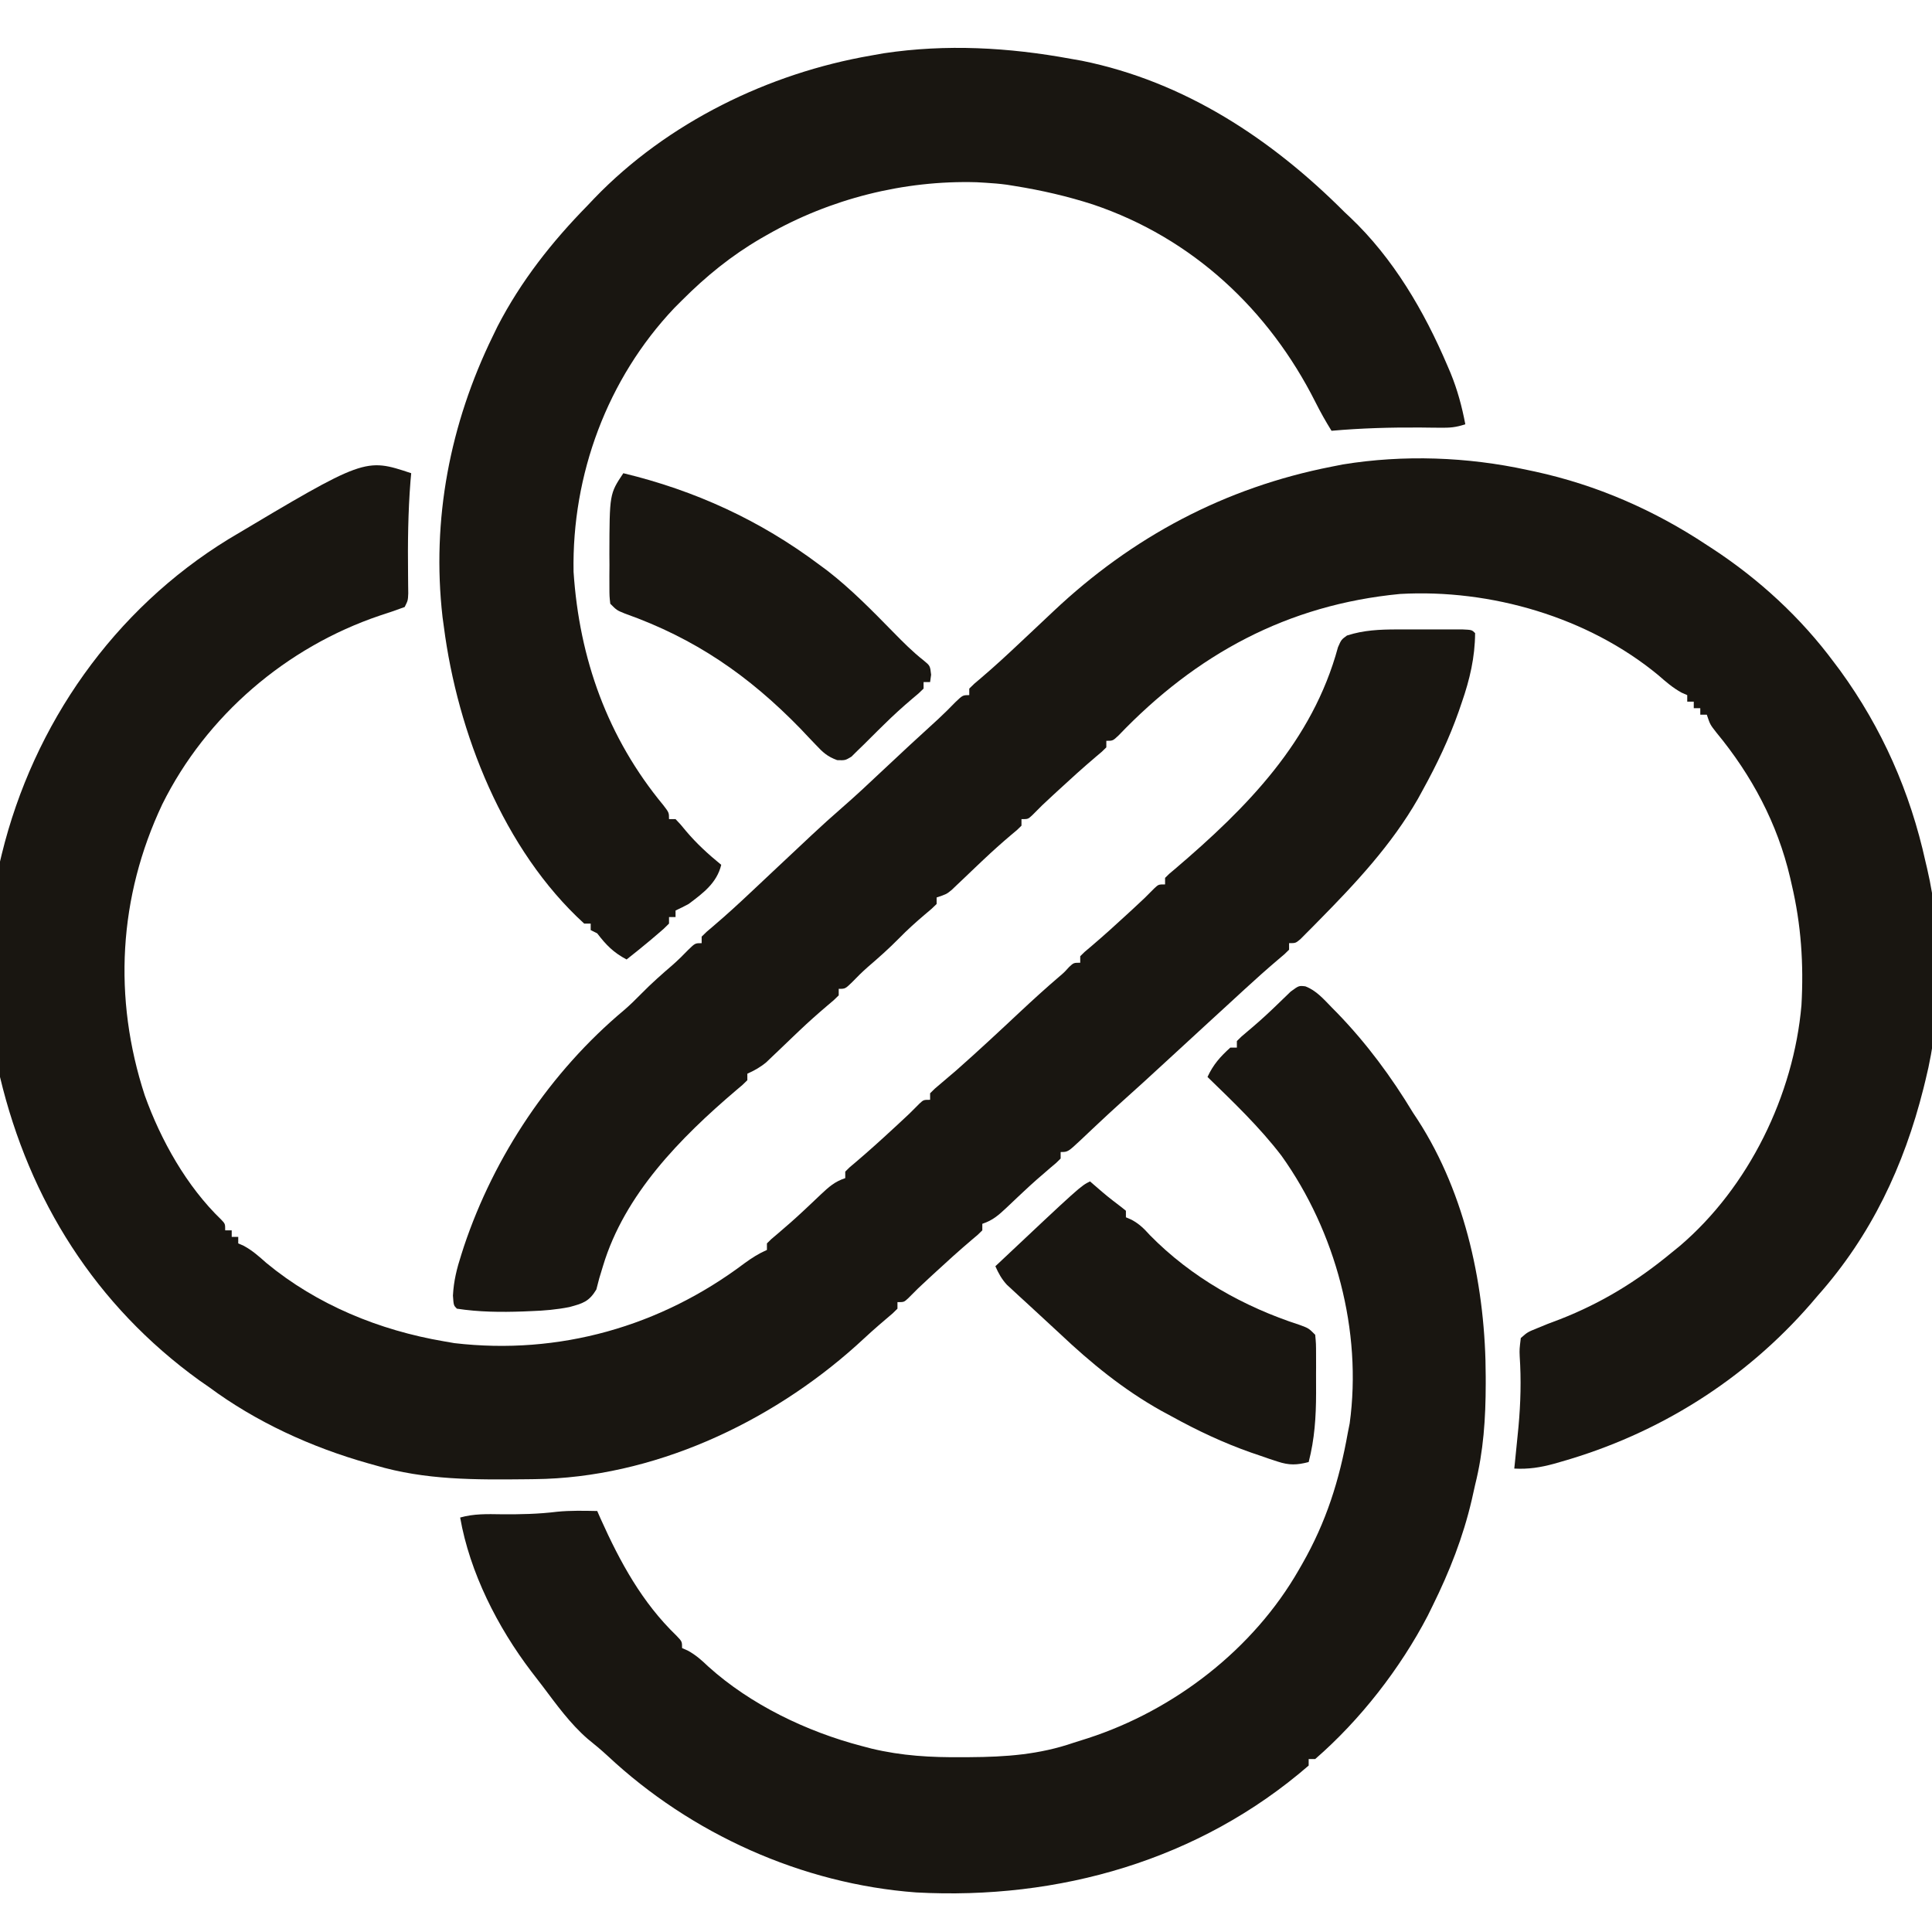
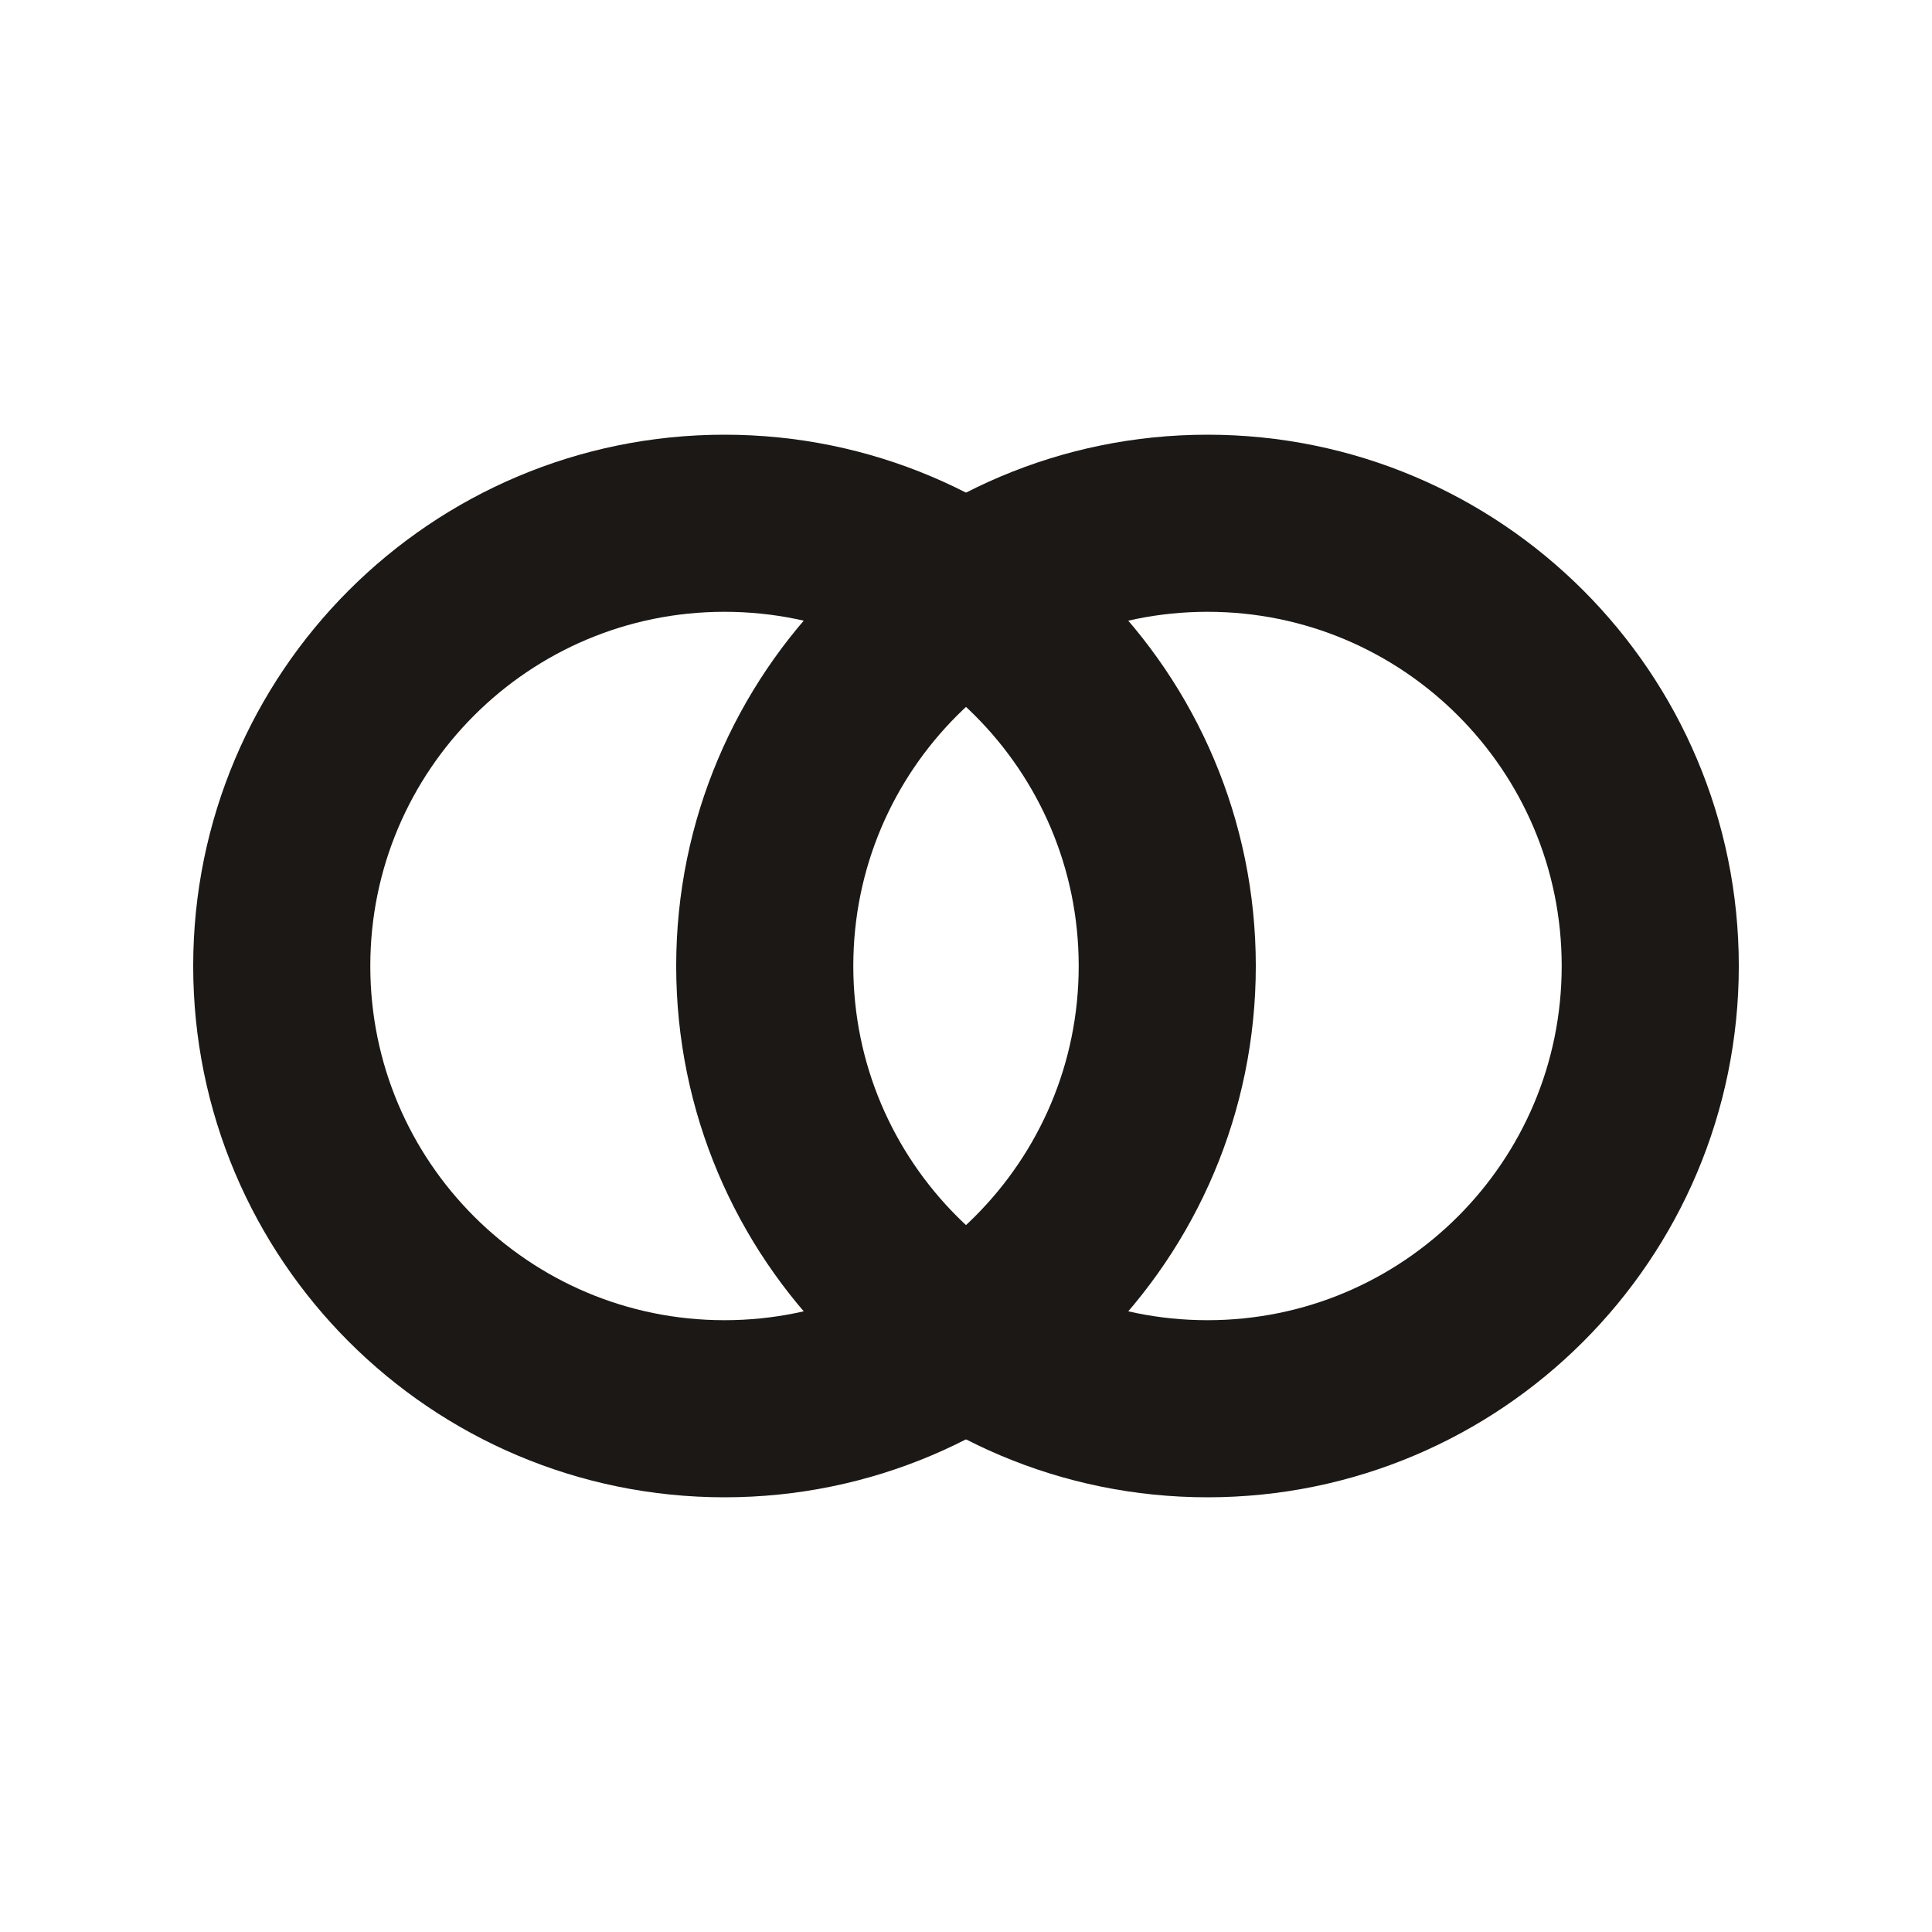
- <svg xmlns="http://www.w3.org/2000/svg" version="1.1" width="1024" height="1024" viewBox="217 228 592 566" shape-rendering="geometricPrecision">
-   <g fill="#191611">
-     <path d="M0 0 C-0.072 0.804 -0.144 1.609 -0.219 2.438 C-0.973 11.989 -1.073 21.468 -0.963 31.049 C-0.955 32.05 -0.946 33.051 -0.938 34.082 C-0.926 34.982 -0.914 35.881 -0.902 36.808 C-1 39 -1 39 -2 41 C-4.533 41.945 -7.053 42.8 -9.625 43.625 C-38.267 53.305 -62.78 74.258 -76.27 101.438 C-89.692 129.846 -91.405 160.799 -81.633 190.672 C-76.712 204.405 -68.793 218.534 -58.215 228.719 C-57 230 -57 230 -57 232 C-56.34 232 -55.68 232 -55 232 C-55 232.66 -55 233.32 -55 234 C-54.34 234 -53.68 234 -53 234 C-53 234.66 -53 235.32 -53 236 C-52.153 236.371 -52.153 236.371 -51.289 236.75 C-48.624 238.205 -46.645 239.982 -44.375 242 C-28.845 254.842 -9.749 262.632 10 266 C11.595 266.277 11.595 266.277 13.223 266.559 C45.322 270.31 76.416 261.46 102.109 242.102 C104.386 240.446 106.44 239.131 109 238 C109 237.34 109 236.68 109 236 C110.293 234.695 110.293 234.695 112.188 233.125 C114.961 230.779 117.673 228.392 120.32 225.906 C120.896 225.366 121.472 224.826 122.066 224.269 C123.22 223.183 124.371 222.093 125.518 221 C127.996 218.679 129.738 217.087 133 216 C133 215.34 133 214.68 133 214 C134.293 212.695 134.293 212.695 136.188 211.125 C140.152 207.757 143.996 204.282 147.812 200.75 C148.375 200.231 148.938 199.711 149.518 199.176 C152.707 196.227 152.707 196.227 155.762 193.141 C157 192 157 192 159 192 C159 191.34 159 190.68 159 190 C160.398 188.59 160.398 188.59 162.375 186.938 C163.114 186.308 163.852 185.679 164.613 185.031 C165.401 184.361 166.189 183.691 167 183 C173.644 177.136 180.12 171.097 186.585 165.038 C190.485 161.389 194.422 157.8 198.484 154.332 C200.058 152.992 200.058 152.992 201.578 151.324 C203 150 203 150 205 150 C205 149.34 205 148.68 205 148 C206.293 146.695 206.293 146.695 208.188 145.125 C212.152 141.757 215.996 138.282 219.812 134.75 C220.375 134.231 220.938 133.711 221.518 133.176 C224.707 130.227 224.707 130.227 227.762 127.141 C229 126 229 126 231 126 C231 125.34 231 124.68 231 124 C232.223 122.766 232.223 122.766 234.062 121.25 C256.134 102.421 276.145 82.2 283.98 53.328 C285 51 285 51 286.738 49.734 C291.811 48.087 296.813 47.872 302.113 47.867 C302.768 47.866 303.423 47.865 304.098 47.864 C305.47 47.864 306.843 47.865 308.215 47.87 C310.324 47.875 312.432 47.87 314.541 47.863 C315.878 47.864 317.214 47.865 318.551 47.867 C319.764 47.868 320.978 47.869 322.228 47.871 C325 48 325 48 326 49 C325.954 56.428 324.362 63.216 321.938 70.188 C321.629 71.09 321.321 71.993 321.004 72.923 C318.04 81.345 314.307 89.192 310 97 C309.497 97.919 308.995 98.838 308.477 99.785 C300.39 113.881 289.409 125.635 278.062 137.125 C277.399 137.802 276.736 138.478 276.052 139.175 C275.428 139.8 274.803 140.426 274.16 141.07 C273.599 141.635 273.039 142.2 272.461 142.782 C271 144 271 144 269 144 C269 144.66 269 145.32 269 146 C267.672 147.34 267.672 147.34 265.75 148.938 C262.182 151.971 258.694 155.077 255.25 158.25 C254.74 158.719 254.23 159.188 253.704 159.672 C252.656 160.636 251.608 161.6 250.56 162.565 C248.557 164.408 246.549 166.246 244.542 168.083 C240.365 171.907 236.197 175.739 232.041 179.584 C226.938 184.304 221.81 188.991 216.625 193.621 C214.585 195.47 212.568 197.337 210.562 199.223 C209.972 199.776 209.382 200.329 208.773 200.898 C207.608 201.992 206.446 203.089 205.289 204.191 C201.223 208 201.223 208 199 208 C199 208.66 199 209.32 199 210 C197.707 211.305 197.707 211.305 195.812 212.875 C193.039 215.221 190.327 217.608 187.68 220.094 C187.104 220.634 186.528 221.174 185.934 221.731 C184.78 222.817 183.629 223.907 182.482 225 C180.004 227.321 178.262 228.913 175 230 C175 230.66 175 231.32 175 232 C173.707 233.305 173.707 233.305 171.812 234.875 C167.848 238.243 164.004 241.718 160.188 245.25 C159.625 245.769 159.062 246.289 158.482 246.824 C155.293 249.773 155.293 249.773 152.238 252.859 C151 254 151 254 149 254 C149 254.66 149 255.32 149 256 C147.602 257.41 147.602 257.41 145.625 259.062 C142.485 261.72 139.445 264.444 136.438 267.25 C109.827 291.139 73.934 307.85 37.828 308.238 C37.072 308.248 36.316 308.258 35.537 308.268 C19.655 308.431 4.356 308.569 -11 304 C-11.73 303.796 -12.461 303.593 -13.213 303.383 C-30.549 298.486 -47.512 290.741 -62 280 C-62.959 279.335 -63.918 278.67 -64.906 277.984 C-96.709 255.016 -116.973 222.81 -126 185 C-126.167 184.317 -126.333 183.634 -126.505 182.93 C-131.277 162.492 -130.969 139.372 -126 119 C-125.823 118.259 -125.646 117.518 -125.464 116.754 C-115.707 76.843 -91.103 41.739 -55.902 20.158 C-14.174 -4.725 -14.174 -4.725 0 0 Z " transform="translate(343,360)" />
-     <path d="M0 0 C0.763 0.161 1.526 0.322 2.312 0.488 C21.238 4.598 38.884 12.303 55 23 C55.572 23.372 56.145 23.743 56.734 24.126 C71.017 33.476 83.832 45.273 94 59 C94.598 59.794 95.196 60.588 95.812 61.406 C108.687 79.108 117.313 98.689 122 120 C122.164 120.689 122.327 121.378 122.496 122.088 C127.27 142.503 127.082 166.671 122 187 C121.694 188.247 121.694 188.247 121.382 189.52 C115.415 213.248 105.36 234.602 89 253 C88.306 253.813 87.613 254.627 86.898 255.465 C66.574 278.856 40.192 295.381 10.438 303.875 C9.687 304.091 8.937 304.306 8.165 304.528 C4.004 305.658 0.353 306.234 -4 306 C-3.939 305.428 -3.879 304.856 -3.816 304.266 C-3.535 301.553 -3.265 298.839 -3 296.125 C-2.902 295.136 -2.805 294.147 -2.704 293.128 C-2.043 285.899 -1.856 278.795 -2.338 271.549 C-2.418 269.457 -2.418 269.457 -2 266 C0.074 264.184 0.074 264.184 3 263 C4.64 262.327 4.64 262.327 6.312 261.641 C7.529 261.182 8.746 260.723 10 260.25 C22.73 255.268 33.503 248.663 44 240 C44.887 239.279 45.774 238.559 46.688 237.816 C67.856 219.79 81.622 191.534 84 164 C84.708 151.352 83.905 139.326 81 127 C80.844 126.314 80.689 125.627 80.528 124.92 C76.637 108.31 68.767 93.584 57.934 80.469 C56 78 56 78 55 75 C54.34 75 53.68 75 53 75 C53 74.34 53 73.68 53 73 C52.34 73 51.68 73 51 73 C51 72.34 51 71.68 51 71 C50.34 71 49.68 71 49 71 C49 70.34 49 69.68 49 69 C48.161 68.633 48.161 68.633 47.305 68.258 C44.568 66.764 42.475 64.925 40.125 62.875 C18.592 45.083 -11.238 36.434 -39 38 C-73.494 41.307 -101.418 56.447 -125.258 81.359 C-127 83 -127 83 -129 83 C-129 83.66 -129 84.32 -129 85 C-130.293 86.305 -130.293 86.305 -132.188 87.875 C-136.152 91.243 -139.996 94.718 -143.812 98.25 C-144.375 98.769 -144.938 99.289 -145.518 99.824 C-148.707 102.773 -148.707 102.773 -151.762 105.859 C-153 107 -153 107 -155 107 C-155 107.66 -155 108.32 -155 109 C-156.223 110.234 -156.223 110.234 -158.062 111.75 C-161.043 114.27 -163.932 116.857 -166.766 119.539 C-167.763 120.483 -167.763 120.483 -168.781 121.446 C-170.126 122.723 -171.468 124.004 -172.807 125.288 C-173.747 126.178 -173.747 126.178 -174.707 127.086 C-175.55 127.891 -175.55 127.891 -176.409 128.712 C-178 130 -178 130 -181 131 C-181 131.66 -181 132.32 -181 133 C-182.504 134.48 -182.504 134.48 -184.562 136.188 C-187.325 138.533 -189.967 140.908 -192.5 143.5 C-195.573 146.629 -198.814 149.5 -202.141 152.355 C-203.8 153.823 -205.344 155.339 -206.875 156.938 C-209 159 -209 159 -211 159 C-211 159.66 -211 160.32 -211 161 C-212.46 162.452 -212.46 162.452 -214.484 164.137 C-217.445 166.654 -220.329 169.212 -223.141 171.895 C-223.819 172.54 -224.497 173.185 -225.195 173.85 C-226.583 175.175 -227.968 176.504 -229.352 177.834 C-230.024 178.473 -230.697 179.111 -231.391 179.77 C-232.288 180.63 -232.288 180.63 -233.204 181.507 C-235.044 183.036 -236.825 184.022 -239 185 C-239 185.66 -239 186.32 -239 187 C-240.458 188.445 -240.458 188.445 -242.48 190.125 C-259.462 204.586 -276.622 221.961 -283.219 243.883 C-283.791 245.766 -283.791 245.766 -284.375 247.688 C-284.671 248.826 -284.968 249.964 -285.273 251.137 C-287.516 254.856 -289.425 255.397 -293.512 256.505 C-297.429 257.284 -301.263 257.616 -305.25 257.75 C-306.069 257.785 -306.888 257.821 -307.732 257.857 C-314.507 258.097 -321.284 258.038 -328 257 C-329 256 -329 256 -329.211 252.977 C-328.971 248.444 -328.014 244.671 -326.625 240.375 C-326.364 239.56 -326.103 238.746 -325.834 237.906 C-316.534 210.147 -299.306 184.385 -276.793 165.539 C-274.93 163.94 -273.218 162.253 -271.5 160.5 C-268.427 157.371 -265.186 154.5 -261.859 151.645 C-260.2 150.177 -258.656 148.661 -257.125 147.062 C-255 145 -255 145 -253 145 C-253 144.34 -253 143.68 -253 143 C-251.516 141.522 -251.516 141.522 -249.473 139.816 C-245.344 136.304 -241.378 132.659 -237.438 128.938 C-236.04 127.624 -234.643 126.31 -233.246 124.996 C-232.192 124.004 -232.192 124.004 -231.117 122.992 C-227.749 119.823 -224.376 116.66 -221 113.5 C-220.414 112.949 -219.828 112.399 -219.224 111.832 C-216.212 109.013 -213.161 106.253 -210.047 103.547 C-206.021 100.044 -202.127 96.416 -198.25 92.75 C-192.397 87.236 -186.504 81.773 -180.551 76.367 C-178.749 74.695 -177 72.964 -175.293 71.195 C-173 69 -173 69 -171 69 C-171 68.34 -171 67.68 -171 67 C-169.522 65.528 -169.522 65.528 -167.484 63.828 C-163.284 60.255 -159.257 56.537 -155.25 52.75 C-153.844 51.429 -152.438 50.109 -151.031 48.789 C-149.116 46.99 -147.202 45.191 -145.293 43.386 C-121.06 20.491 -92.657 5.408 -60 -1 C-58.273 -1.34 -58.273 -1.34 -56.512 -1.688 C-37.917 -4.72 -18.374 -4.009 0 0 Z " transform="translate(685,359)" />
-     <path d="M0 0 C1.164 0.205 2.328 0.41 3.527 0.621 C35.058 7.023 61.639 24.602 84 47 C84.55 47.516 85.101 48.031 85.668 48.562 C98.906 61.086 108.414 77.365 115.5 94 C115.989 95.147 115.989 95.147 116.489 96.317 C118.587 101.452 119.963 106.553 121 112 C118.064 112.979 116.255 113.104 113.203 113.062 C112.251 113.054 111.298 113.046 110.317 113.037 C109.305 113.025 108.293 113.013 107.25 113 C98.111 112.937 89.104 113.195 80 114 C78.222 111.145 76.597 108.254 75.09 105.25 C60.788 76.847 37.371 54.96 7 44.688 C-0.887 42.137 -8.811 40.317 -17 39 C-17.816 38.869 -18.632 38.737 -19.473 38.602 C-21.653 38.309 -23.804 38.125 -26 38 C-27.352 37.921 -27.352 37.921 -28.73 37.84 C-51.071 37.189 -73.671 42.933 -93 54 C-93.614 54.351 -94.227 54.702 -94.859 55.063 C-103.92 60.346 -111.594 66.594 -119 74 C-119.79 74.79 -120.58 75.58 -121.395 76.395 C-141.915 98.065 -152.787 127.43 -152.25 157.215 C-150.489 183.873 -141.834 208.072 -124.734 228.738 C-123 231 -123 231 -123 233 C-122.34 233 -121.68 233 -121 233 C-119.52 234.539 -119.52 234.539 -117.812 236.625 C-114.494 240.543 -110.973 243.756 -107 247 C-108.355 252.588 -112.581 255.69 -117 259 C-118.315 259.703 -119.643 260.382 -121 261 C-121 261.66 -121 262.32 -121 263 C-121.66 263 -122.32 263 -123 263 C-123 263.66 -123 264.32 -123 265 C-124.574 266.586 -124.574 266.586 -126.688 268.375 C-127.413 268.992 -128.139 269.61 -128.887 270.246 C-131.234 272.195 -133.596 274.122 -136 276 C-140.006 273.886 -142.268 271.58 -145 268 C-145.66 267.67 -146.32 267.34 -147 267 C-147 266.34 -147 265.68 -147 265 C-147.66 265 -148.32 265 -149 265 C-173.739 242.425 -187.804 206.491 -192 174 C-192.131 173.042 -192.263 172.084 -192.398 171.098 C-195.809 141.189 -190.116 111.879 -177 85 C-176.518 84.006 -176.036 83.012 -175.539 81.988 C-168.364 68.116 -158.888 56.103 -148 45 C-147.279 44.241 -146.559 43.481 -145.816 42.699 C-123.476 19.55 -92.506 4.427 -61 -1 C-59.735 -1.224 -58.471 -1.449 -57.168 -1.68 C-38.083 -4.549 -18.912 -3.478 0 0 Z " transform="translate(545,233)" />
-     <path d="M0 0 C3.368 1.281 5.613 3.922 8.083 6.456 C8.653 7.034 9.222 7.612 9.808 8.207 C18.799 17.503 26.337 27.708 33.021 38.768 C33.508 39.506 33.995 40.243 34.497 41.003 C49.315 63.982 55.247 92.671 55.271 119.643 C55.271 120.339 55.272 121.034 55.273 121.751 C55.256 132.407 54.607 142.394 52.021 152.768 C51.676 154.303 51.332 155.838 50.99 157.374 C48.319 168.813 44.21 179.248 39.021 189.768 C38.515 190.796 38.01 191.823 37.49 192.882 C29.081 209.021 16.809 224.815 3.021 236.768 C2.361 236.768 1.701 236.768 1.021 236.768 C1.021 237.428 1.021 238.088 1.021 238.768 C-32.484 267.793 -75.554 280.013 -119.278 277.644 C-154.273 275.044 -188.27 259.68 -213.792 235.796 C-215.773 233.96 -217.818 232.278 -219.917 230.581 C-225.283 225.908 -229.427 220.147 -233.685 214.485 C-234.835 212.96 -236.005 211.451 -237.178 209.944 C-247.505 196.371 -256.02 179.637 -258.979 162.768 C-254.766 161.575 -250.697 161.701 -246.354 161.768 C-240.583 161.819 -234.973 161.7 -229.237 160.991 C-225.159 160.589 -221.072 160.69 -216.979 160.768 C-216.627 161.568 -216.275 162.367 -215.913 163.19 C-209.976 176.396 -203.255 188.792 -192.71 198.956 C-190.979 200.768 -190.979 200.768 -190.979 202.768 C-190.403 203.022 -189.827 203.276 -189.233 203.538 C-186.728 204.905 -184.983 206.49 -182.917 208.456 C-169.981 220.11 -152.777 228.372 -135.979 232.768 C-134.994 233.028 -134.008 233.288 -132.993 233.555 C-123.618 235.807 -114.745 236.289 -105.167 236.206 C-104.418 236.203 -103.67 236.2 -102.899 236.197 C-91.756 236.13 -81.591 235.422 -70.979 231.768 C-69.515 231.303 -68.05 230.84 -66.585 230.378 C-40.077 221.76 -15.886 203.082 -1.979 178.768 C-1.647 178.19 -1.314 177.612 -0.971 177.017 C6.406 164.091 10.412 151.422 13.021 136.768 C13.206 135.84 13.392 134.912 13.583 133.956 C17.476 105.595 9.289 75.143 -7.297 51.924 C-14.005 43.141 -22.07 35.452 -29.979 27.768 C-28.241 24.001 -26.077 21.556 -22.979 18.768 C-22.319 18.768 -21.659 18.768 -20.979 18.768 C-20.979 18.108 -20.979 17.448 -20.979 16.768 C-19.616 15.393 -19.616 15.393 -17.667 13.768 C-15.079 11.591 -12.583 9.389 -10.139 7.05 C-9.657 6.589 -9.175 6.129 -8.678 5.655 C-7.277 4.314 -5.886 2.963 -4.495 1.612 C-1.979 -0.232 -1.979 -0.232 0 0 Z " transform="translate(616.9792,517.2317)" />
-     <path d="M0 0 C21.995 5.304 41.866 14.417 60 28 C60.862 28.638 61.725 29.276 62.613 29.934 C69.89 35.598 76.273 42.127 82.719 48.705 C85.732 51.774 88.633 54.712 92.02 57.371 C94 59 94 59 94.312 61.75 C94.209 62.492 94.106 63.235 94 64 C93.34 64 92.68 64 92 64 C92 64.66 92 65.32 92 66 C90.538 67.445 90.538 67.445 88.512 69.125 C85.53 71.657 82.673 74.246 79.895 77 C79.221 77.659 78.547 78.317 77.854 78.996 C76.471 80.353 75.099 81.721 73.736 83.098 C73.067 83.746 72.397 84.394 71.707 85.062 C71.114 85.652 70.521 86.241 69.909 86.848 C68 88 68 88 65.521 87.921 C62.517 86.824 61.132 85.534 58.953 83.203 C57.823 82.021 57.823 82.021 56.669 80.816 C55.871 79.969 55.073 79.122 54.25 78.25 C38.357 61.929 21.94 50.624 0.477 43.008 C-2 42 -2 42 -4 40 C-4.259 37.668 -4.259 37.668 -4.266 34.758 C-4.268 33.69 -4.271 32.623 -4.273 31.523 C-4.266 30.402 -4.258 29.28 -4.25 28.125 C-4.258 27.042 -4.265 25.959 -4.273 24.844 C-4.229 6.344 -4.229 6.344 0 0 Z " transform="translate(408,360)" />
-     <path d="M0 0 C0.459 0.398 0.918 0.797 1.391 1.207 C5.317 4.6 5.317 4.6 9.438 7.75 C9.953 8.162 10.469 8.575 11 9 C11 9.66 11 10.32 11 11 C11.592 11.259 12.183 11.518 12.793 11.785 C15.167 13.092 16.501 14.434 18.312 16.438 C31.011 29.395 47.115 38.448 64.27 43.992 C67 45 67 45 69 47 C69.259 49.73 69.259 49.73 69.266 53.188 C69.269 55.073 69.269 55.073 69.273 56.996 C69.269 57.655 69.265 58.313 69.261 58.992 C69.25 60.964 69.262 62.937 69.273 64.91 C69.259 72.18 68.821 78.949 67 86 C63.355 86.94 61.051 87.024 57.48 85.848 C56.631 85.57 55.781 85.292 54.906 85.006 C54.009 84.695 53.112 84.383 52.188 84.062 C51.256 83.745 50.325 83.427 49.365 83.1 C40.842 80.103 32.899 76.359 25 72 C23.934 71.424 22.868 70.848 21.77 70.254 C10.243 63.797 0.304 55.678 -9.267 46.627 C-11.244 44.771 -13.242 42.938 -15.242 41.105 C-16.703 39.758 -18.164 38.41 -19.625 37.062 C-20.325 36.424 -21.024 35.785 -21.745 35.126 C-22.399 34.519 -23.053 33.911 -23.727 33.285 C-24.31 32.748 -24.893 32.21 -25.495 31.656 C-27.104 29.885 -28.034 28.179 -29 26 C-2.943 1.471 -2.943 1.471 0 0 Z " transform="translate(551,577)" />
-   </g>
+ <svg xmlns="http://www.w3.org/2000/svg" viewBox="0 0 24 24" fill="none" stroke="#1B1815" stroke-width="2.2">
+   <circle cx="9" cy="12" r="5.5" />
+   <circle cx="15" cy="12" r="5.5" />
</svg>
